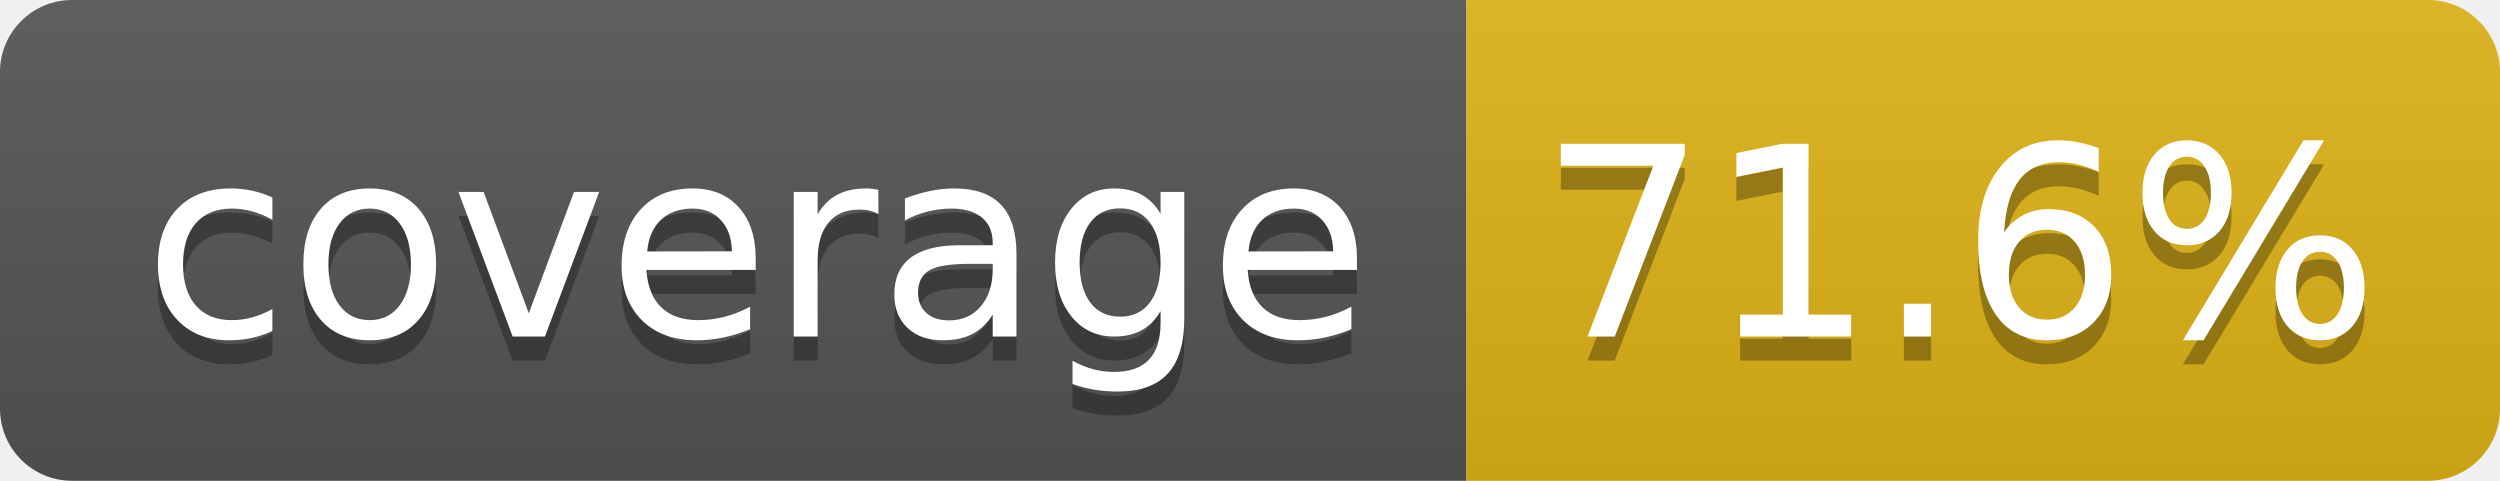
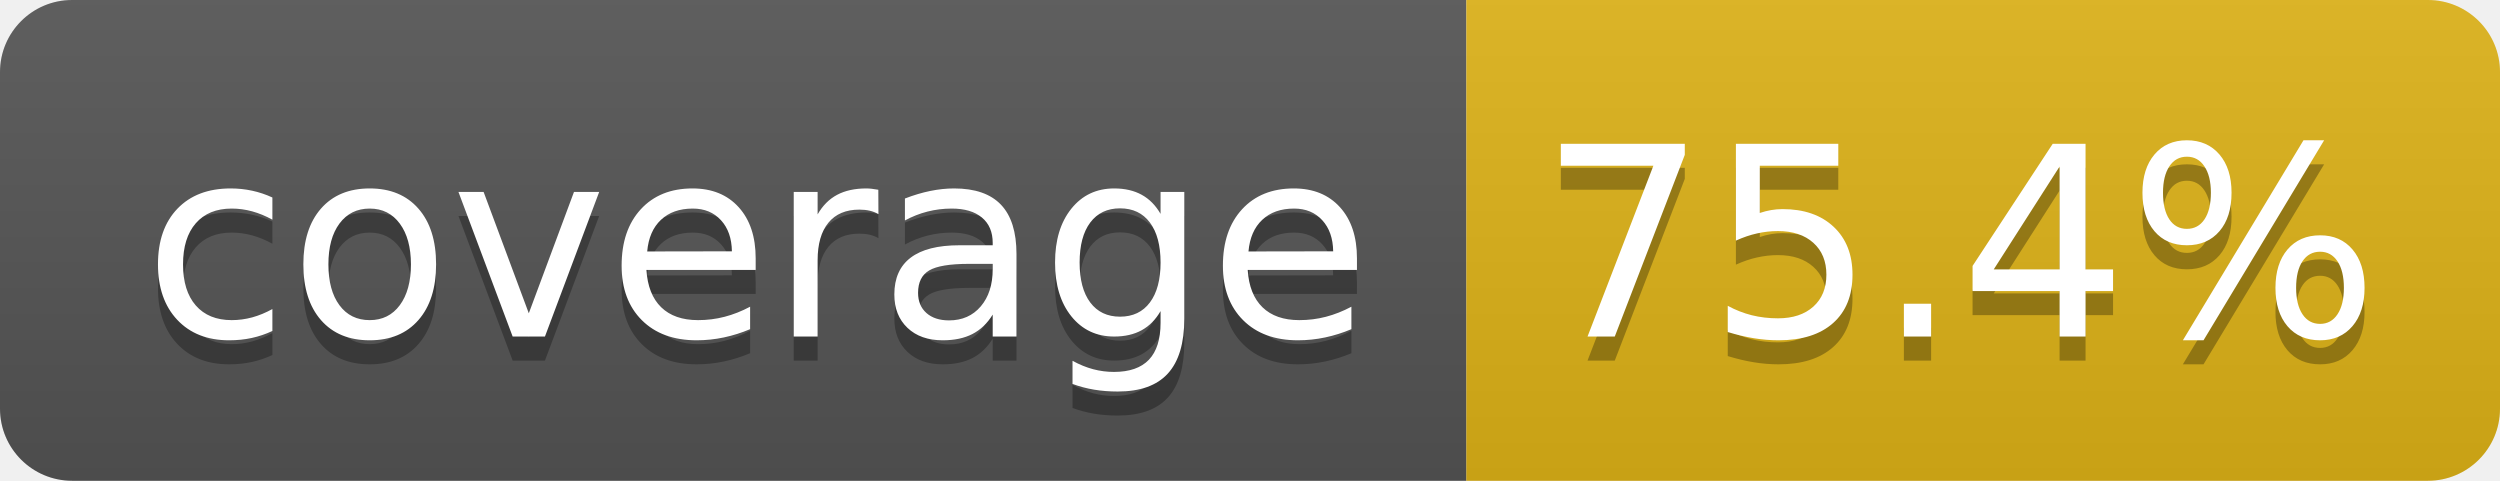
- <svg xmlns="http://www.w3.org/2000/svg" width="104" height="20" role="img" aria-label="coverage: 71.6%">
+ <svg xmlns="http://www.w3.org/2000/svg" width="104" height="20" role="img" aria-label="coverage: 75.4%">
  <linearGradient id="s" x2="0" y2="100%">
    <stop offset="0" stop-color="#bbb" stop-opacity=".1" />
    <stop offset="1" stop-opacity=".1" />
  </linearGradient>
  <clipPath id="r">
    <rect width="104" height="20" rx="3" fill="#fff" />
  </clipPath>
  <g clip-path="url(#r)">
    <rect width="61" height="20" fill="#555" />
    <rect x="61" width="43" height="20" fill="#dfb317" />
    <rect width="104" height="20" fill="url(#s)" />
  </g>
  <g fill="#fff" text-anchor="middle" font-family="Verdana,Geneva,DejaVu Sans,sans-serif" text-rendering="geometricPrecision" font-size="110">
    <text aria-hidden="true" x="315" y="150" fill="#010101" fill-opacity=".3" transform="scale(.1)" textLength="510">coverage</text>
    <text x="315" y="140" transform="scale(.1)" fill="#fff" textLength="510">coverage</text>
-     <text aria-hidden="true" x="815" y="150" fill="#010101" fill-opacity=".3" transform="scale(.1)" textLength="330">71.6%</text>
-     <text x="815" y="140" transform="scale(.1)" fill="#fff" textLength="330">71.6%</text>
+     <text aria-hidden="true" x="815" y="150" fill="#010101" fill-opacity=".3" transform="scale(.1)" textLength="330">75.4%</text>
+     <text x="815" y="140" transform="scale(.1)" fill="#fff" textLength="330">75.4%</text>
  </g>
</svg>
